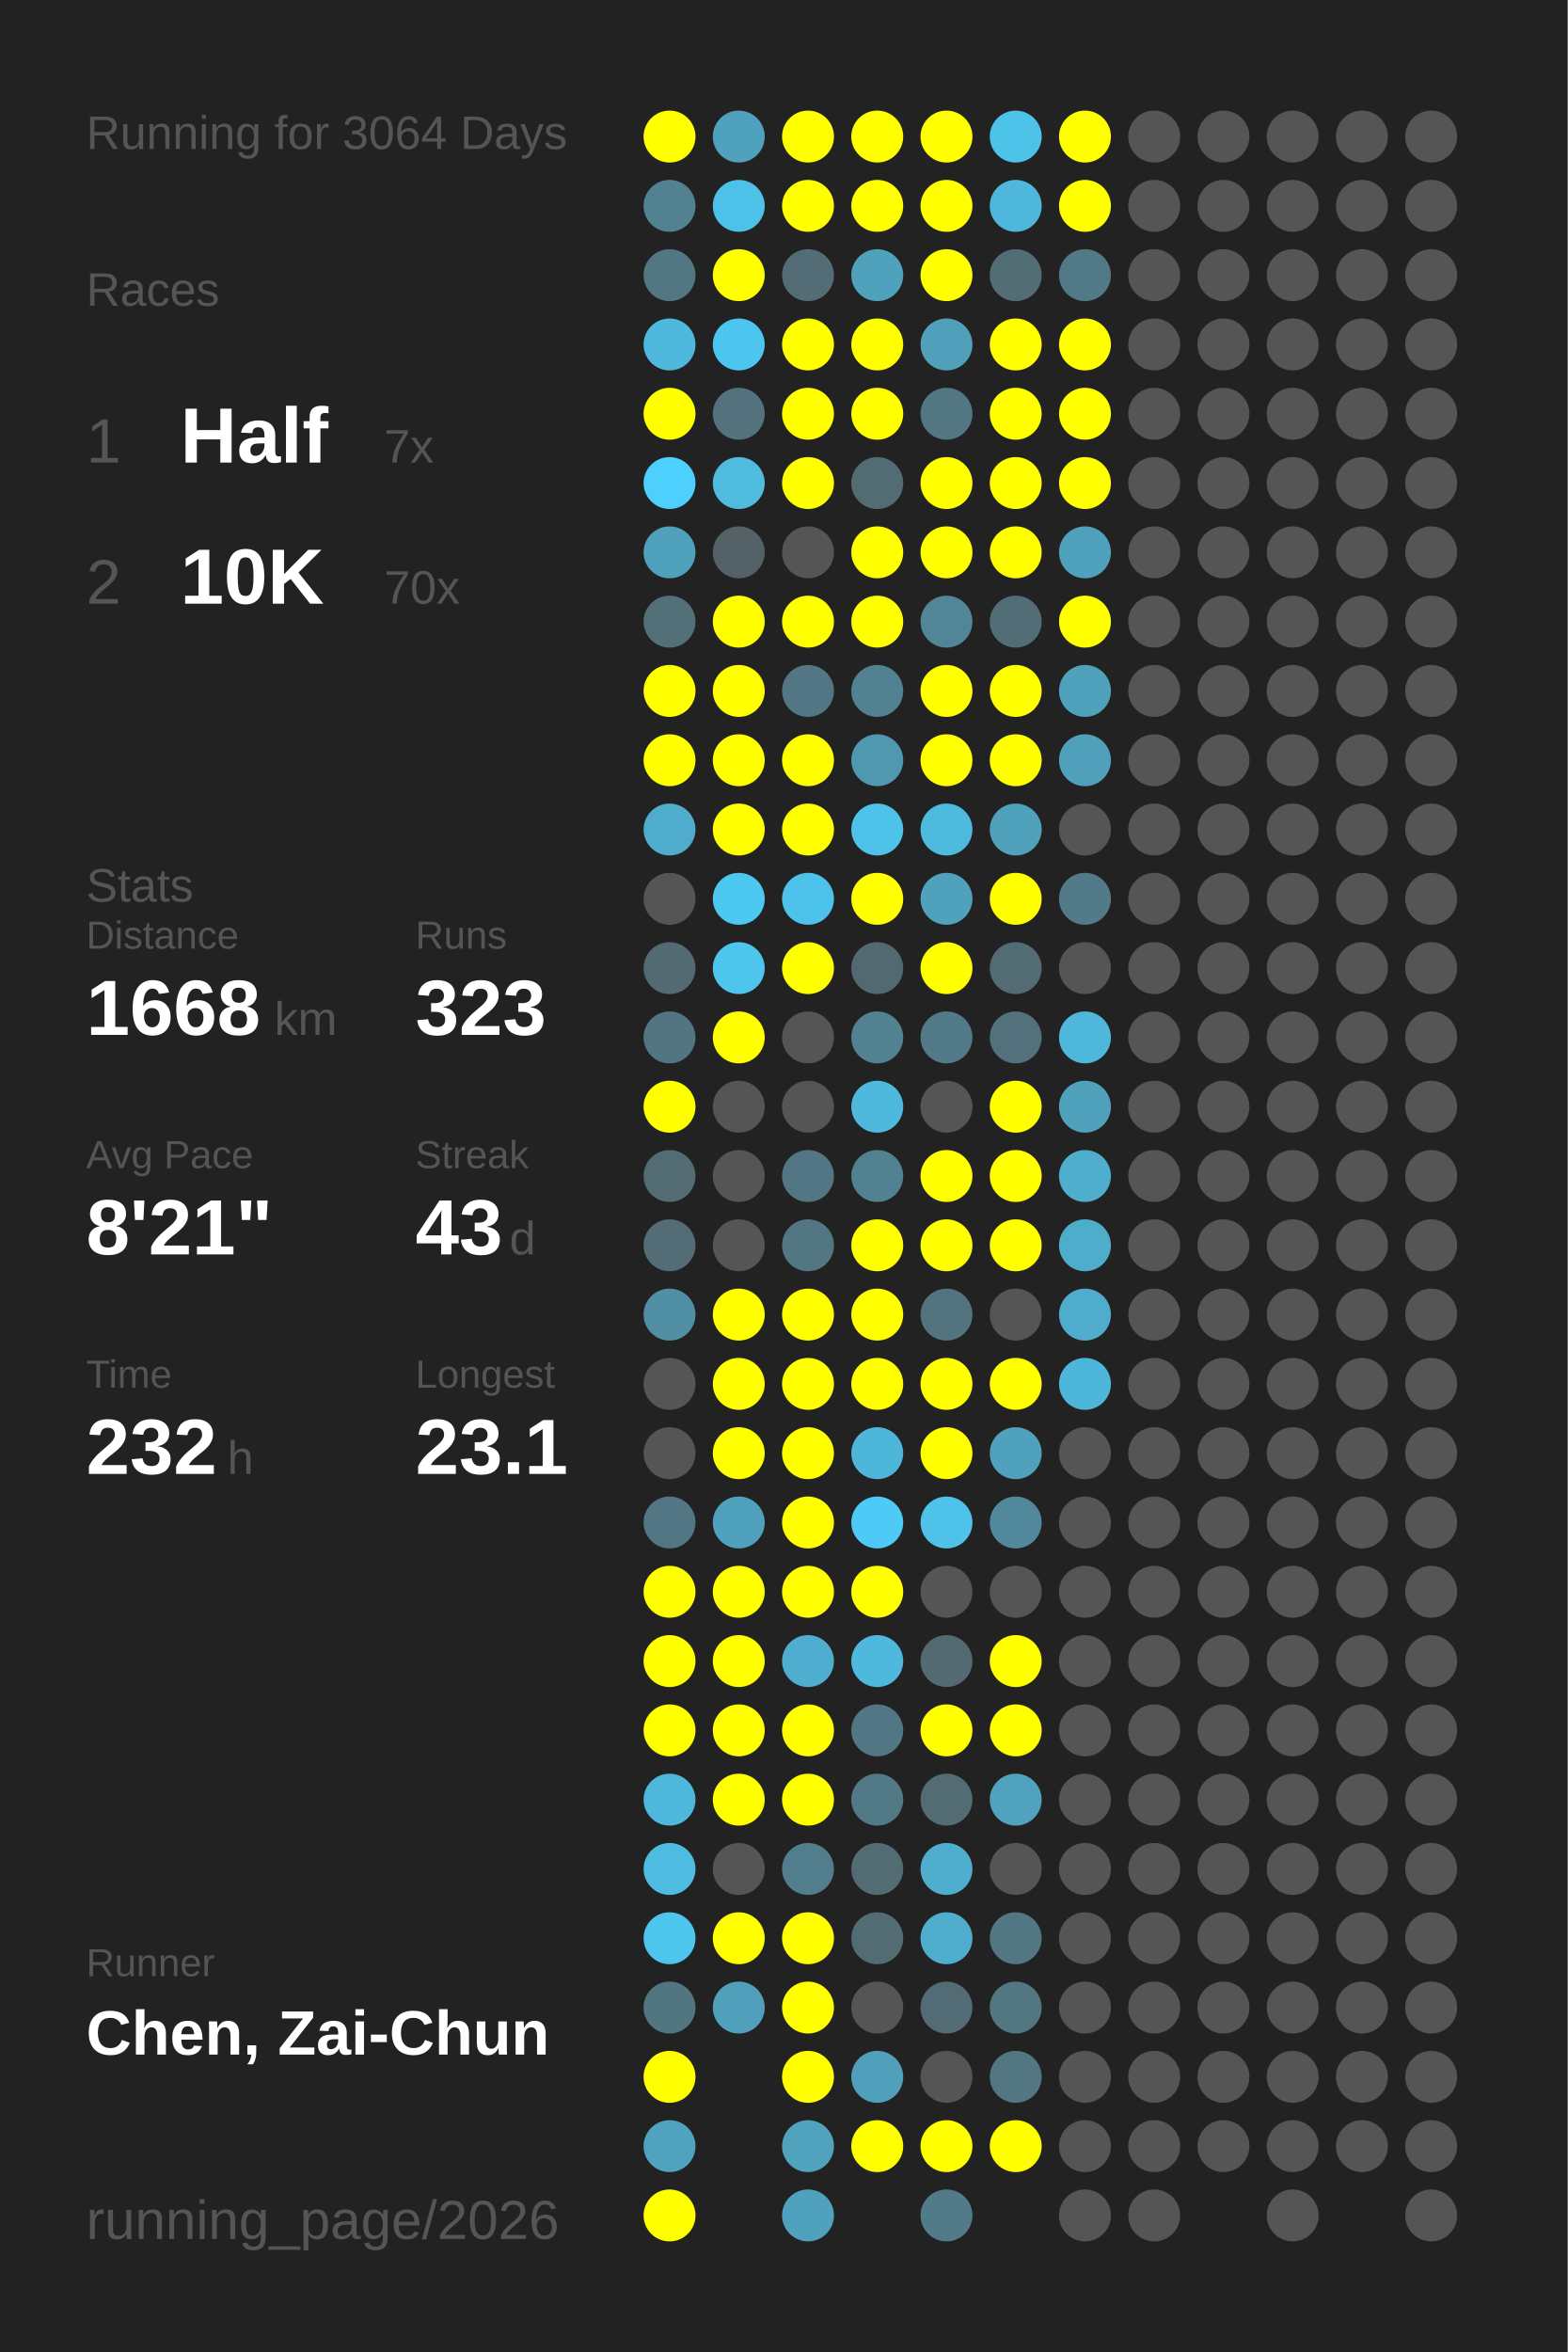
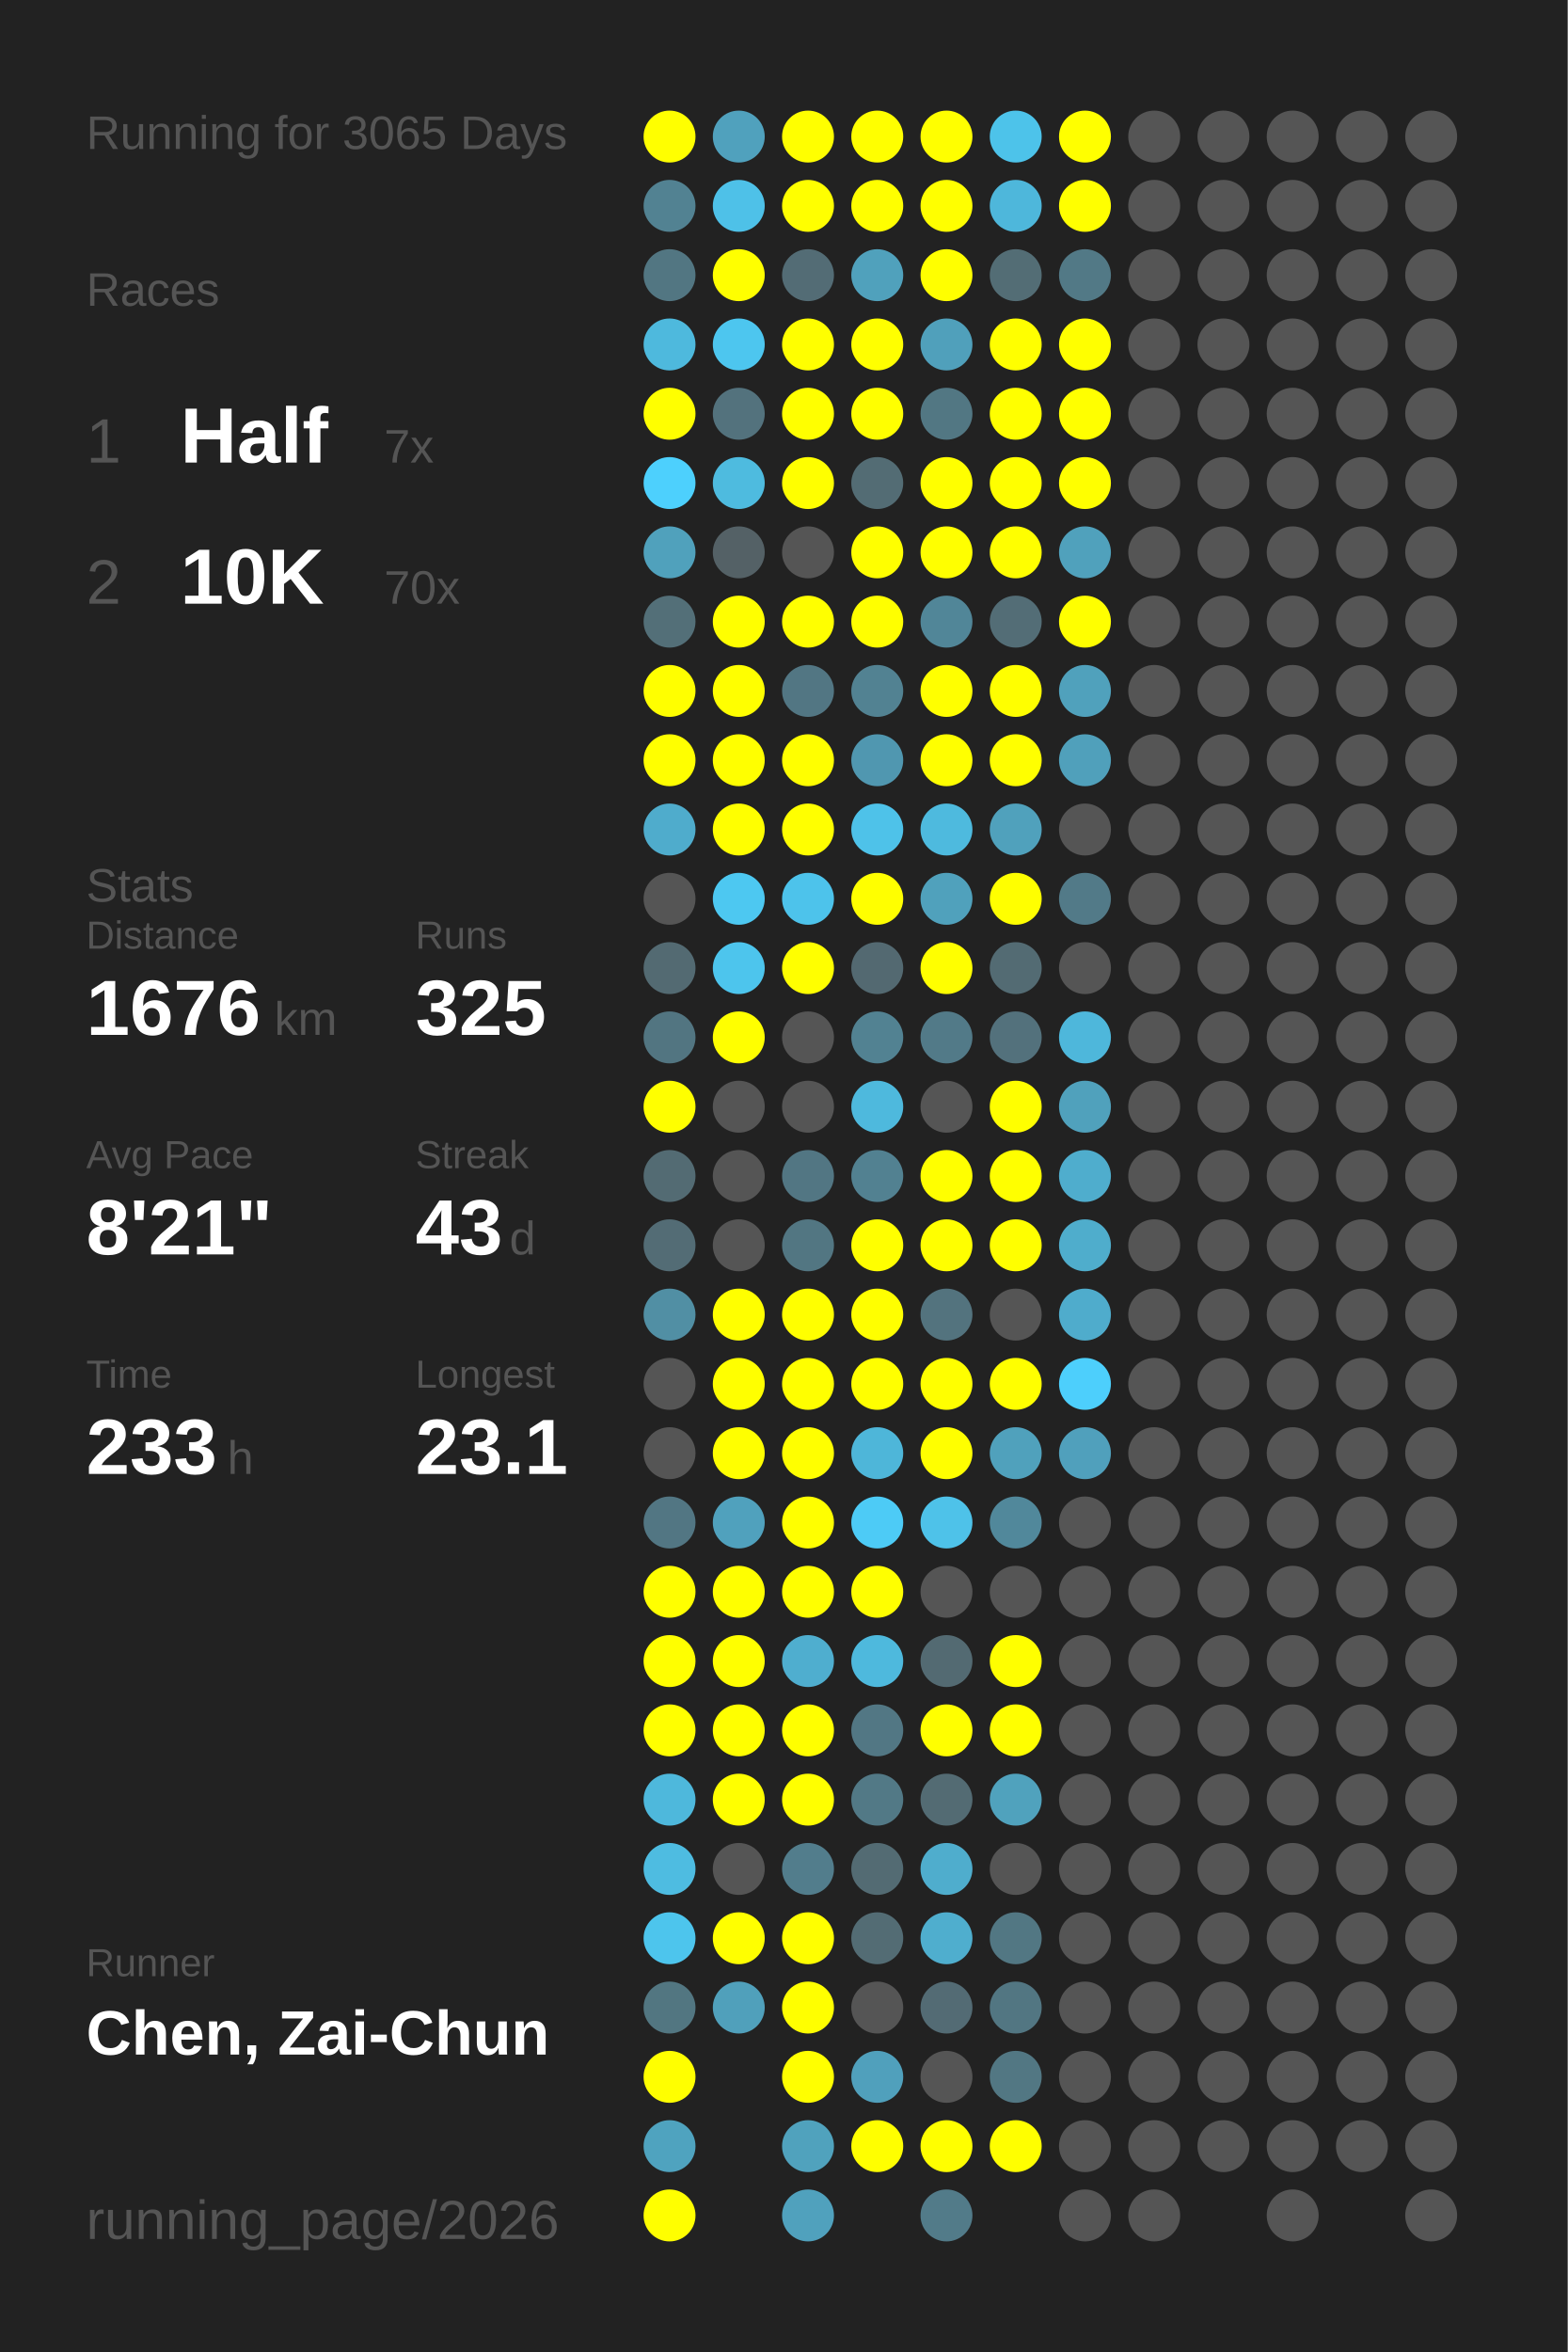
<svg xmlns="http://www.w3.org/2000/svg" baseProfile="full" height="300mm" version="1.1" viewBox="0,0,200,300" width="200mm">
  <defs />
  <rect fill="#222222" height="300" width="200" x="0" y="0" />
-   <text fill="#555555" style="font-size:6px; font-family:Arial;" x="11" y="19">Running for 3064 Days</text>
+   <text fill="#555555" style="font-size:6px; font-family:Arial;" x="11" y="19">Running for 3065 Days</text>
  <text fill="#555555" style="font-size:6px; font-family:Arial;" x="11" y="39">Races</text>
  <text fill="#555555" style="font-size:8px; font-family:Arial;" x="11" y="59">1</text>
  <text fill="#FFFFFF" style="font-size:10px; font-family:Arial; font-weight:bold;" x="23" y="59">Half</text>
  <text fill="#555555" style="font-size:6px; font-family:Arial;" x="49" y="59">7x</text>
  <text fill="#555555" style="font-size:8px; font-family:Arial;" x="11" y="77">2</text>
  <text fill="#FFFFFF" style="font-size:10px; font-family:Arial; font-weight:bold;" x="23" y="77">10K</text>
  <text fill="#555555" style="font-size:6px; font-family:Arial;" x="49" y="77">70x</text>
  <text fill="#555555" style="font-size:6px; font-family:Arial;" x="11" y="115">Stats</text>
  <text fill="#555555" style="font-size:5px; font-family:Arial;" x="11" y="121">Distance</text>
-   <text fill="#FFFFFF" style="font-size:10px; font-family:Arial; font-weight:bold;" x="11" y="132">1668</text>
+   <text fill="#FFFFFF" style="font-size:10px; font-family:Arial; font-weight:bold;" x="11" y="132">1676</text>
  <text fill="#555555" style="font-size:6px; font-family:Arial;" x="35" y="132">km</text>
  <text fill="#555555" style="font-size:5px; font-family:Arial;" x="53" y="121">Runs</text>
-   <text fill="#FFFFFF" style="font-size:10px; font-family:Arial; font-weight:bold;" x="53" y="132">323</text>
+   <text fill="#FFFFFF" style="font-size:10px; font-family:Arial; font-weight:bold;" x="53" y="132">325</text>
  <text fill="#555555" style="font-size:5px; font-family:Arial;" x="11" y="149">Avg Pace</text>
  <text fill="#FFFFFF" style="font-size:10px; font-family:Arial; font-weight:bold;" x="11" y="160">8'21"</text>
  <text fill="#555555" style="font-size:5px; font-family:Arial;" x="53" y="149">Streak</text>
  <text fill="#FFFFFF" style="font-size:10px; font-family:Arial; font-weight:bold;" x="53" y="160">43</text>
  <text fill="#555555" style="font-size:6px; font-family:Arial;" x="65" y="160">d</text>
  <text fill="#555555" style="font-size:5px; font-family:Arial;" x="11" y="177">Time</text>
-   <text fill="#FFFFFF" style="font-size:10px; font-family:Arial; font-weight:bold;" x="11" y="188">232</text>
+   <text fill="#FFFFFF" style="font-size:10px; font-family:Arial; font-weight:bold;" x="11" y="188">233</text>
  <text fill="#555555" style="font-size:6px; font-family:Arial;" x="29" y="188">h</text>
  <text fill="#555555" style="font-size:5px; font-family:Arial;" x="53" y="177">Longest</text>
  <text fill="#FFFFFF" style="font-size:10px; font-family:Arial; font-weight:bold;" x="53" y="188">23.1</text>
  <text fill="#555555" style="font-size:5px; font-family:Arial;" x="11" y="252.065">Runner</text>
  <text fill="#FFFFFF" style="font-size:8px; font-family:Arial; font-weight:bold;" x="11" y="262.065">Chen, Zai-Chun</text>
  <text fill="#555555" style="font-size:7px; font-family:Arial;" x="11" y="285.581">running_page/2026</text>
  <circle cx="85.417" cy="17.419" fill="#FFFF00" r="3.312" />
  <circle cx="85.417" cy="26.258" fill="#528292" r="3.312" />
  <circle cx="85.417" cy="35.097" fill="#527682" r="3.312" />
  <circle cx="85.417" cy="43.935" fill="#4eb9dd" r="3.312" />
  <circle cx="85.417" cy="52.774" fill="#FFFF00" r="3.312" />
  <circle cx="85.417" cy="61.613" fill="#4dd0fd" r="3.312" />
  <circle cx="85.417" cy="70.452" fill="#50a1bc" r="3.312" />
  <circle cx="85.417" cy="79.29" fill="#536f78" r="3.312" />
  <circle cx="85.417" cy="88.129" fill="#FFFF00" r="3.312" />
  <circle cx="85.417" cy="96.968" fill="#FFFF00" r="3.312" />
  <circle cx="85.417" cy="105.806" fill="#4faccc" r="3.312" />
  <circle cx="85.417" cy="114.645" fill="#555555" r="3.312" />
  <circle cx="85.417" cy="123.484" fill="#536a72" r="3.312" />
  <circle cx="85.417" cy="132.323" fill="#527581" r="3.312" />
  <circle cx="85.417" cy="141.161" fill="#FFFF00" r="3.312" />
  <circle cx="85.417" cy="150" fill="#536b73" r="3.312" />
  <circle cx="85.417" cy="158.839" fill="#536c75" r="3.312" />
  <circle cx="85.417" cy="167.677" fill="#518fa4" r="3.312" />
  <circle cx="85.417" cy="176.516" fill="#555555" r="3.312" />
  <circle cx="85.417" cy="185.355" fill="#555555" r="3.312" />
  <circle cx="85.417" cy="194.194" fill="#527683" r="3.312" />
  <circle cx="85.417" cy="203.032" fill="#FFFF00" r="3.312" />
  <circle cx="85.417" cy="211.871" fill="#FFFF00" r="3.312" />
  <circle cx="85.417" cy="220.71" fill="#FFFF00" r="3.312" />
  <circle cx="85.417" cy="229.548" fill="#4eb8dc" r="3.312" />
  <circle cx="85.417" cy="238.387" fill="#4ebce1" r="3.312" />
  <circle cx="85.417" cy="247.226" fill="#4dc5ed" r="3.312" />
  <circle cx="85.417" cy="256.065" fill="#527681" r="3.312" />
  <circle cx="85.417" cy="264.903" fill="#FFFF00" r="3.312" />
  <circle cx="85.417" cy="273.742" fill="#4fa3bf" r="3.312" />
  <circle cx="85.417" cy="282.581" fill="#FFFF00" r="3.312" />
  <circle cx="94.25" cy="17.419" fill="#50a1bd" r="3.312" />
  <circle cx="94.25" cy="26.258" fill="#4ec1e8" r="3.312" />
  <circle cx="94.25" cy="35.097" fill="#FFFF00" r="3.312" />
  <circle cx="94.25" cy="43.935" fill="#4dc6ef" r="3.312" />
  <circle cx="94.25" cy="52.774" fill="#53727d" r="3.312" />
  <circle cx="94.25" cy="61.613" fill="#4ebbdf" r="3.312" />
  <circle cx="94.25" cy="70.452" fill="#546166" r="3.312" />
  <circle cx="94.25" cy="79.29" fill="#FFFF00" r="3.312" />
  <circle cx="94.25" cy="88.129" fill="#FFFF00" r="3.312" />
  <circle cx="94.25" cy="96.968" fill="#FFFF00" r="3.312" />
  <circle cx="94.25" cy="105.806" fill="#FFFF00" r="3.312" />
  <circle cx="94.25" cy="114.645" fill="#4dc8f1" r="3.312" />
  <circle cx="94.25" cy="123.484" fill="#4dc5ed" r="3.312" />
  <circle cx="94.25" cy="132.323" fill="#FFFF00" r="3.312" />
  <circle cx="94.25" cy="141.161" fill="#555555" r="3.312" />
  <circle cx="94.25" cy="150" fill="#555555" r="3.312" />
  <circle cx="94.25" cy="158.839" fill="#555555" r="3.312" />
  <circle cx="94.25" cy="167.677" fill="#FFFF00" r="3.312" />
  <circle cx="94.25" cy="176.516" fill="#FFFF00" r="3.312" />
  <circle cx="94.25" cy="185.355" fill="#FFFF00" r="3.312" />
  <circle cx="94.25" cy="194.194" fill="#50a1bd" r="3.312" />
  <circle cx="94.25" cy="203.032" fill="#FFFF00" r="3.312" />
  <circle cx="94.25" cy="211.871" fill="#FFFF00" r="3.312" />
  <circle cx="94.25" cy="220.71" fill="#FFFF00" r="3.312" />
  <circle cx="94.25" cy="229.548" fill="#FFFF00" r="3.312" />
  <circle cx="94.25" cy="238.387" fill="#555555" r="3.312" />
  <circle cx="94.25" cy="247.226" fill="#FFFF00" r="3.312" />
  <circle cx="94.25" cy="256.065" fill="#50a0bb" r="3.312" />
  <circle cx="103.083" cy="17.419" fill="#FFFF00" r="3.312" />
  <circle cx="103.083" cy="26.258" fill="#FFFF00" r="3.312" />
  <circle cx="103.083" cy="35.097" fill="#536c75" r="3.312" />
  <circle cx="103.083" cy="43.935" fill="#FFFF00" r="3.312" />
  <circle cx="103.083" cy="52.774" fill="#FFFF00" r="3.312" />
  <circle cx="103.083" cy="61.613" fill="#FFFF00" r="3.312" />
  <circle cx="103.083" cy="70.452" fill="#555555" r="3.312" />
  <circle cx="103.083" cy="79.29" fill="#FFFF00" r="3.312" />
  <circle cx="103.083" cy="88.129" fill="#527683" r="3.312" />
  <circle cx="103.083" cy="96.968" fill="#FFFF00" r="3.312" />
  <circle cx="103.083" cy="105.806" fill="#FFFF00" r="3.312" />
  <circle cx="103.083" cy="114.645" fill="#4dc3eb" r="3.312" />
  <circle cx="103.083" cy="123.484" fill="#FFFF00" r="3.312" />
  <circle cx="103.083" cy="132.323" fill="#555555" r="3.312" />
  <circle cx="103.083" cy="141.161" fill="#555555" r="3.312" />
  <circle cx="103.083" cy="150" fill="#527683" r="3.312" />
  <circle cx="103.083" cy="158.839" fill="#527682" r="3.312" />
  <circle cx="103.083" cy="167.677" fill="#FFFF00" r="3.312" />
  <circle cx="103.083" cy="176.516" fill="#FFFF00" r="3.312" />
  <circle cx="103.083" cy="185.355" fill="#FFFF00" r="3.312" />
  <circle cx="103.083" cy="194.194" fill="#FFFF00" r="3.312" />
  <circle cx="103.083" cy="203.032" fill="#FFFF00" r="3.312" />
  <circle cx="103.083" cy="211.871" fill="#4faecf" r="3.312" />
  <circle cx="103.083" cy="220.71" fill="#FFFF00" r="3.312" />
  <circle cx="103.083" cy="229.548" fill="#FFFF00" r="3.312" />
  <circle cx="103.083" cy="238.387" fill="#527d8c" r="3.312" />
  <circle cx="103.083" cy="247.226" fill="#FFFF00" r="3.312" />
  <circle cx="103.083" cy="256.065" fill="#FFFF00" r="3.312" />
  <circle cx="103.083" cy="264.903" fill="#FFFF00" r="3.312" />
  <circle cx="103.083" cy="273.742" fill="#50a2bd" r="3.312" />
  <circle cx="103.083" cy="282.581" fill="#50a1bd" r="3.312" />
  <circle cx="111.917" cy="17.419" fill="#FFFF00" r="3.312" />
  <circle cx="111.917" cy="26.258" fill="#FFFF00" r="3.312" />
  <circle cx="111.917" cy="35.097" fill="#50a1bc" r="3.312" />
  <circle cx="111.917" cy="43.935" fill="#FFFF00" r="3.312" />
  <circle cx="111.917" cy="52.774" fill="#FFFF00" r="3.312" />
  <circle cx="111.917" cy="61.613" fill="#536c74" r="3.312" />
  <circle cx="111.917" cy="70.452" fill="#FFFF00" r="3.312" />
  <circle cx="111.917" cy="79.29" fill="#FFFF00" r="3.312" />
  <circle cx="111.917" cy="88.129" fill="#528292" r="3.312" />
  <circle cx="111.917" cy="96.968" fill="#5097b0" r="3.312" />
  <circle cx="111.917" cy="105.806" fill="#4ec2e9" r="3.312" />
  <circle cx="111.917" cy="114.645" fill="#FFFF00" r="3.312" />
  <circle cx="111.917" cy="123.484" fill="#536971" r="3.312" />
  <circle cx="111.917" cy="132.323" fill="#528292" r="3.312" />
  <circle cx="111.917" cy="141.161" fill="#4eb9dd" r="3.312" />
  <circle cx="111.917" cy="150" fill="#528191" r="3.312" />
  <circle cx="111.917" cy="158.839" fill="#FFFF00" r="3.312" />
  <circle cx="111.917" cy="167.677" fill="#FFFF00" r="3.312" />
  <circle cx="111.917" cy="176.516" fill="#FFFF00" r="3.312" />
  <circle cx="111.917" cy="185.355" fill="#4eb6d9" r="3.312" />
  <circle cx="111.917" cy="194.194" fill="#4dcbf6" r="3.312" />
  <circle cx="111.917" cy="203.032" fill="#FFFF00" r="3.312" />
  <circle cx="111.917" cy="211.871" fill="#4eb9dd" r="3.312" />
  <circle cx="111.917" cy="220.71" fill="#527784" r="3.312" />
  <circle cx="111.917" cy="229.548" fill="#527986" r="3.312" />
  <circle cx="111.917" cy="238.387" fill="#536b73" r="3.312" />
  <circle cx="111.917" cy="247.226" fill="#536c74" r="3.312" />
  <circle cx="111.917" cy="256.065" fill="#555555" r="3.312" />
  <circle cx="111.917" cy="264.903" fill="#50a0bc" r="3.312" />
  <circle cx="111.917" cy="273.742" fill="#FFFF00" r="3.312" />
  <circle cx="120.75" cy="17.419" fill="#FFFF00" r="3.312" />
  <circle cx="120.75" cy="26.258" fill="#FFFF00" r="3.312" />
  <circle cx="120.75" cy="35.097" fill="#FFFF00" r="3.312" />
  <circle cx="120.75" cy="43.935" fill="#50a0bb" r="3.312" />
  <circle cx="120.75" cy="52.774" fill="#527783" r="3.312" />
  <circle cx="120.75" cy="61.613" fill="#FFFF00" r="3.312" />
  <circle cx="120.75" cy="70.452" fill="#FFFF00" r="3.312" />
  <circle cx="120.75" cy="79.29" fill="#518698" r="3.312" />
  <circle cx="120.75" cy="88.129" fill="#FFFF00" r="3.312" />
  <circle cx="120.75" cy="96.968" fill="#FFFF00" r="3.312" />
  <circle cx="120.75" cy="105.806" fill="#4ebade" r="3.312" />
  <circle cx="120.75" cy="114.645" fill="#50a1bc" r="3.312" />
  <circle cx="120.75" cy="123.484" fill="#FFFF00" r="3.312" />
  <circle cx="120.75" cy="132.323" fill="#527a88" r="3.312" />
  <circle cx="120.75" cy="141.161" fill="#555555" r="3.312" />
  <circle cx="120.75" cy="150" fill="#FFFF00" r="3.312" />
  <circle cx="120.75" cy="158.839" fill="#FFFF00" r="3.312" />
  <circle cx="120.75" cy="167.677" fill="#53737e" r="3.312" />
  <circle cx="120.75" cy="176.516" fill="#FFFF00" r="3.312" />
  <circle cx="120.75" cy="185.355" fill="#FFFF00" r="3.312" />
  <circle cx="120.75" cy="194.194" fill="#4ec2e9" r="3.312" />
  <circle cx="120.75" cy="203.032" fill="#555555" r="3.312" />
  <circle cx="120.75" cy="211.871" fill="#536a72" r="3.312" />
  <circle cx="120.75" cy="220.71" fill="#FFFF00" r="3.312" />
  <circle cx="120.75" cy="229.548" fill="#536b73" r="3.312" />
  <circle cx="120.75" cy="238.387" fill="#4fadcd" r="3.312" />
  <circle cx="120.75" cy="247.226" fill="#4faece" r="3.312" />
  <circle cx="120.75" cy="256.065" fill="#536b74" r="3.312" />
  <circle cx="120.75" cy="264.903" fill="#555555" r="3.312" />
  <circle cx="120.75" cy="273.742" fill="#FFFF00" r="3.312" />
  <circle cx="120.75" cy="282.581" fill="#527b89" r="3.312" />
  <circle cx="129.583" cy="17.419" fill="#4dc3ea" r="3.312" />
  <circle cx="129.583" cy="26.258" fill="#4eb7db" r="3.312" />
  <circle cx="129.583" cy="35.097" fill="#536d75" r="3.312" />
  <circle cx="129.583" cy="43.935" fill="#FFFF00" r="3.312" />
  <circle cx="129.583" cy="52.774" fill="#FFFF00" r="3.312" />
  <circle cx="129.583" cy="61.613" fill="#FFFF00" r="3.312" />
  <circle cx="129.583" cy="70.452" fill="#FFFF00" r="3.312" />
  <circle cx="129.583" cy="79.29" fill="#536d76" r="3.312" />
  <circle cx="129.583" cy="88.129" fill="#FFFF00" r="3.312" />
  <circle cx="129.583" cy="96.968" fill="#FFFF00" r="3.312" />
  <circle cx="129.583" cy="105.806" fill="#50a1bc" r="3.312" />
  <circle cx="129.583" cy="114.645" fill="#FFFF00" r="3.312" />
  <circle cx="129.583" cy="123.484" fill="#536b73" r="3.312" />
  <circle cx="129.583" cy="132.323" fill="#53717c" r="3.312" />
  <circle cx="129.583" cy="141.161" fill="#FFFF00" r="3.312" />
  <circle cx="129.583" cy="150" fill="#FFFF00" r="3.312" />
  <circle cx="129.583" cy="158.839" fill="#FFFF00" r="3.312" />
  <circle cx="129.583" cy="167.677" fill="#555555" r="3.312" />
  <circle cx="129.583" cy="176.516" fill="#FFFF00" r="3.312" />
  <circle cx="129.583" cy="185.355" fill="#50a1bc" r="3.312" />
  <circle cx="129.583" cy="194.194" fill="#51889b" r="3.312" />
  <circle cx="129.583" cy="203.032" fill="#555555" r="3.312" />
  <circle cx="129.583" cy="211.871" fill="#FFFF00" r="3.312" />
  <circle cx="129.583" cy="220.71" fill="#FFFF00" r="3.312" />
  <circle cx="129.583" cy="229.548" fill="#50a2bd" r="3.312" />
  <circle cx="129.583" cy="238.387" fill="#555555" r="3.312" />
  <circle cx="129.583" cy="247.226" fill="#527783" r="3.312" />
  <circle cx="129.583" cy="256.065" fill="#527682" r="3.312" />
  <circle cx="129.583" cy="264.903" fill="#527783" r="3.312" />
  <circle cx="129.583" cy="273.742" fill="#FFFF00" r="3.312" />
  <circle cx="138.417" cy="17.419" fill="#FFFF00" r="3.312" />
  <circle cx="138.417" cy="26.258" fill="#FFFF00" r="3.312" />
  <circle cx="138.417" cy="35.097" fill="#527986" r="3.312" />
  <circle cx="138.417" cy="43.935" fill="#FFFF00" r="3.312" />
  <circle cx="138.417" cy="52.774" fill="#FFFF00" r="3.312" />
  <circle cx="138.417" cy="61.613" fill="#FFFF00" r="3.312" />
  <circle cx="138.417" cy="70.452" fill="#50a1bc" r="3.312" />
  <circle cx="138.417" cy="79.29" fill="#FFFF00" r="3.312" />
  <circle cx="138.417" cy="88.129" fill="#50a1bc" r="3.312" />
  <circle cx="138.417" cy="96.968" fill="#50a0bb" r="3.312" />
  <circle cx="138.417" cy="105.806" fill="#555555" r="3.312" />
  <circle cx="138.417" cy="114.645" fill="#527a88" r="3.312" />
  <circle cx="138.417" cy="123.484" fill="#555555" r="3.312" />
  <circle cx="138.417" cy="132.323" fill="#4eb7db" r="3.312" />
  <circle cx="138.417" cy="141.161" fill="#50a1bc" r="3.312" />
  <circle cx="138.417" cy="150" fill="#4fadcd" r="3.312" />
  <circle cx="138.417" cy="158.839" fill="#4fadcc" r="3.312" />
  <circle cx="138.417" cy="167.677" fill="#4faccc" r="3.312" />
-   <circle cx="138.417" cy="176.516" fill="#4eb6da" r="3.312" />
-   <circle cx="138.417" cy="185.355" fill="#555555" r="3.312" />
+   <circle cx="138.417" cy="176.516" fill="#4dcffc" r="3.312" />
+   <circle cx="138.417" cy="185.355" fill="#50a0bc" r="3.312" />
  <circle cx="138.417" cy="194.194" fill="#555555" r="3.312" />
  <circle cx="138.417" cy="203.032" fill="#555555" r="3.312" />
  <circle cx="138.417" cy="211.871" fill="#555555" r="3.312" />
  <circle cx="138.417" cy="220.71" fill="#555555" r="3.312" />
  <circle cx="138.417" cy="229.548" fill="#555555" r="3.312" />
  <circle cx="138.417" cy="238.387" fill="#555555" r="3.312" />
  <circle cx="138.417" cy="247.226" fill="#555555" r="3.312" />
  <circle cx="138.417" cy="256.065" fill="#555555" r="3.312" />
  <circle cx="138.417" cy="264.903" fill="#555555" r="3.312" />
  <circle cx="138.417" cy="273.742" fill="#555555" r="3.312" />
  <circle cx="138.417" cy="282.581" fill="#555555" r="3.312" />
  <circle cx="147.25" cy="17.419" fill="#555555" r="3.312" />
  <circle cx="147.25" cy="26.258" fill="#555555" r="3.312" />
  <circle cx="147.25" cy="35.097" fill="#555555" r="3.312" />
  <circle cx="147.25" cy="43.935" fill="#555555" r="3.312" />
  <circle cx="147.25" cy="52.774" fill="#555555" r="3.312" />
  <circle cx="147.25" cy="61.613" fill="#555555" r="3.312" />
  <circle cx="147.25" cy="70.452" fill="#555555" r="3.312" />
  <circle cx="147.25" cy="79.29" fill="#555555" r="3.312" />
  <circle cx="147.25" cy="88.129" fill="#555555" r="3.312" />
  <circle cx="147.25" cy="96.968" fill="#555555" r="3.312" />
  <circle cx="147.25" cy="105.806" fill="#555555" r="3.312" />
  <circle cx="147.25" cy="114.645" fill="#555555" r="3.312" />
  <circle cx="147.25" cy="123.484" fill="#555555" r="3.312" />
  <circle cx="147.25" cy="132.323" fill="#555555" r="3.312" />
  <circle cx="147.25" cy="141.161" fill="#555555" r="3.312" />
  <circle cx="147.25" cy="150" fill="#555555" r="3.312" />
  <circle cx="147.25" cy="158.839" fill="#555555" r="3.312" />
  <circle cx="147.25" cy="167.677" fill="#555555" r="3.312" />
  <circle cx="147.25" cy="176.516" fill="#555555" r="3.312" />
  <circle cx="147.25" cy="185.355" fill="#555555" r="3.312" />
  <circle cx="147.25" cy="194.194" fill="#555555" r="3.312" />
  <circle cx="147.25" cy="203.032" fill="#555555" r="3.312" />
  <circle cx="147.25" cy="211.871" fill="#555555" r="3.312" />
  <circle cx="147.25" cy="220.71" fill="#555555" r="3.312" />
  <circle cx="147.25" cy="229.548" fill="#555555" r="3.312" />
  <circle cx="147.25" cy="238.387" fill="#555555" r="3.312" />
  <circle cx="147.25" cy="247.226" fill="#555555" r="3.312" />
  <circle cx="147.25" cy="256.065" fill="#555555" r="3.312" />
  <circle cx="147.25" cy="264.903" fill="#555555" r="3.312" />
  <circle cx="147.25" cy="273.742" fill="#555555" r="3.312" />
  <circle cx="147.25" cy="282.581" fill="#555555" r="3.312" />
  <circle cx="156.083" cy="17.419" fill="#555555" r="3.312" />
  <circle cx="156.083" cy="26.258" fill="#555555" r="3.312" />
  <circle cx="156.083" cy="35.097" fill="#555555" r="3.312" />
  <circle cx="156.083" cy="43.935" fill="#555555" r="3.312" />
  <circle cx="156.083" cy="52.774" fill="#555555" r="3.312" />
  <circle cx="156.083" cy="61.613" fill="#555555" r="3.312" />
  <circle cx="156.083" cy="70.452" fill="#555555" r="3.312" />
  <circle cx="156.083" cy="79.29" fill="#555555" r="3.312" />
  <circle cx="156.083" cy="88.129" fill="#555555" r="3.312" />
  <circle cx="156.083" cy="96.968" fill="#555555" r="3.312" />
  <circle cx="156.083" cy="105.806" fill="#555555" r="3.312" />
  <circle cx="156.083" cy="114.645" fill="#555555" r="3.312" />
  <circle cx="156.083" cy="123.484" fill="#555555" r="3.312" />
  <circle cx="156.083" cy="132.323" fill="#555555" r="3.312" />
  <circle cx="156.083" cy="141.161" fill="#555555" r="3.312" />
  <circle cx="156.083" cy="150" fill="#555555" r="3.312" />
  <circle cx="156.083" cy="158.839" fill="#555555" r="3.312" />
  <circle cx="156.083" cy="167.677" fill="#555555" r="3.312" />
  <circle cx="156.083" cy="176.516" fill="#555555" r="3.312" />
  <circle cx="156.083" cy="185.355" fill="#555555" r="3.312" />
  <circle cx="156.083" cy="194.194" fill="#555555" r="3.312" />
  <circle cx="156.083" cy="203.032" fill="#555555" r="3.312" />
  <circle cx="156.083" cy="211.871" fill="#555555" r="3.312" />
  <circle cx="156.083" cy="220.71" fill="#555555" r="3.312" />
  <circle cx="156.083" cy="229.548" fill="#555555" r="3.312" />
  <circle cx="156.083" cy="238.387" fill="#555555" r="3.312" />
  <circle cx="156.083" cy="247.226" fill="#555555" r="3.312" />
  <circle cx="156.083" cy="256.065" fill="#555555" r="3.312" />
  <circle cx="156.083" cy="264.903" fill="#555555" r="3.312" />
  <circle cx="156.083" cy="273.742" fill="#555555" r="3.312" />
  <circle cx="164.917" cy="17.419" fill="#555555" r="3.312" />
  <circle cx="164.917" cy="26.258" fill="#555555" r="3.312" />
  <circle cx="164.917" cy="35.097" fill="#555555" r="3.312" />
  <circle cx="164.917" cy="43.935" fill="#555555" r="3.312" />
  <circle cx="164.917" cy="52.774" fill="#555555" r="3.312" />
  <circle cx="164.917" cy="61.613" fill="#555555" r="3.312" />
  <circle cx="164.917" cy="70.452" fill="#555555" r="3.312" />
  <circle cx="164.917" cy="79.29" fill="#555555" r="3.312" />
  <circle cx="164.917" cy="88.129" fill="#555555" r="3.312" />
  <circle cx="164.917" cy="96.968" fill="#555555" r="3.312" />
  <circle cx="164.917" cy="105.806" fill="#555555" r="3.312" />
  <circle cx="164.917" cy="114.645" fill="#555555" r="3.312" />
  <circle cx="164.917" cy="123.484" fill="#555555" r="3.312" />
  <circle cx="164.917" cy="132.323" fill="#555555" r="3.312" />
  <circle cx="164.917" cy="141.161" fill="#555555" r="3.312" />
  <circle cx="164.917" cy="150" fill="#555555" r="3.312" />
  <circle cx="164.917" cy="158.839" fill="#555555" r="3.312" />
  <circle cx="164.917" cy="167.677" fill="#555555" r="3.312" />
  <circle cx="164.917" cy="176.516" fill="#555555" r="3.312" />
  <circle cx="164.917" cy="185.355" fill="#555555" r="3.312" />
  <circle cx="164.917" cy="194.194" fill="#555555" r="3.312" />
  <circle cx="164.917" cy="203.032" fill="#555555" r="3.312" />
  <circle cx="164.917" cy="211.871" fill="#555555" r="3.312" />
  <circle cx="164.917" cy="220.71" fill="#555555" r="3.312" />
  <circle cx="164.917" cy="229.548" fill="#555555" r="3.312" />
  <circle cx="164.917" cy="238.387" fill="#555555" r="3.312" />
  <circle cx="164.917" cy="247.226" fill="#555555" r="3.312" />
  <circle cx="164.917" cy="256.065" fill="#555555" r="3.312" />
  <circle cx="164.917" cy="264.903" fill="#555555" r="3.312" />
  <circle cx="164.917" cy="273.742" fill="#555555" r="3.312" />
  <circle cx="164.917" cy="282.581" fill="#555555" r="3.312" />
  <circle cx="173.75" cy="17.419" fill="#555555" r="3.312" />
  <circle cx="173.75" cy="26.258" fill="#555555" r="3.312" />
  <circle cx="173.75" cy="35.097" fill="#555555" r="3.312" />
  <circle cx="173.75" cy="43.935" fill="#555555" r="3.312" />
  <circle cx="173.75" cy="52.774" fill="#555555" r="3.312" />
  <circle cx="173.75" cy="61.613" fill="#555555" r="3.312" />
  <circle cx="173.75" cy="70.452" fill="#555555" r="3.312" />
  <circle cx="173.75" cy="79.29" fill="#555555" r="3.312" />
  <circle cx="173.75" cy="88.129" fill="#555555" r="3.312" />
  <circle cx="173.75" cy="96.968" fill="#555555" r="3.312" />
  <circle cx="173.75" cy="105.806" fill="#555555" r="3.312" />
  <circle cx="173.75" cy="114.645" fill="#555555" r="3.312" />
  <circle cx="173.75" cy="123.484" fill="#555555" r="3.312" />
  <circle cx="173.75" cy="132.323" fill="#555555" r="3.312" />
  <circle cx="173.75" cy="141.161" fill="#555555" r="3.312" />
  <circle cx="173.75" cy="150" fill="#555555" r="3.312" />
  <circle cx="173.75" cy="158.839" fill="#555555" r="3.312" />
  <circle cx="173.75" cy="167.677" fill="#555555" r="3.312" />
  <circle cx="173.75" cy="176.516" fill="#555555" r="3.312" />
  <circle cx="173.75" cy="185.355" fill="#555555" r="3.312" />
  <circle cx="173.75" cy="194.194" fill="#555555" r="3.312" />
  <circle cx="173.75" cy="203.032" fill="#555555" r="3.312" />
  <circle cx="173.75" cy="211.871" fill="#555555" r="3.312" />
  <circle cx="173.75" cy="220.71" fill="#555555" r="3.312" />
  <circle cx="173.75" cy="229.548" fill="#555555" r="3.312" />
  <circle cx="173.75" cy="238.387" fill="#555555" r="3.312" />
  <circle cx="173.75" cy="247.226" fill="#555555" r="3.312" />
  <circle cx="173.75" cy="256.065" fill="#555555" r="3.312" />
  <circle cx="173.75" cy="264.903" fill="#555555" r="3.312" />
  <circle cx="173.75" cy="273.742" fill="#555555" r="3.312" />
  <circle cx="182.583" cy="17.419" fill="#555555" r="3.312" />
  <circle cx="182.583" cy="26.258" fill="#555555" r="3.312" />
  <circle cx="182.583" cy="35.097" fill="#555555" r="3.312" />
  <circle cx="182.583" cy="43.935" fill="#555555" r="3.312" />
  <circle cx="182.583" cy="52.774" fill="#555555" r="3.312" />
  <circle cx="182.583" cy="61.613" fill="#555555" r="3.312" />
  <circle cx="182.583" cy="70.452" fill="#555555" r="3.312" />
  <circle cx="182.583" cy="79.29" fill="#555555" r="3.312" />
  <circle cx="182.583" cy="88.129" fill="#555555" r="3.312" />
  <circle cx="182.583" cy="96.968" fill="#555555" r="3.312" />
  <circle cx="182.583" cy="105.806" fill="#555555" r="3.312" />
  <circle cx="182.583" cy="114.645" fill="#555555" r="3.312" />
  <circle cx="182.583" cy="123.484" fill="#555555" r="3.312" />
  <circle cx="182.583" cy="132.323" fill="#555555" r="3.312" />
  <circle cx="182.583" cy="141.161" fill="#555555" r="3.312" />
  <circle cx="182.583" cy="150" fill="#555555" r="3.312" />
  <circle cx="182.583" cy="158.839" fill="#555555" r="3.312" />
  <circle cx="182.583" cy="167.677" fill="#555555" r="3.312" />
  <circle cx="182.583" cy="176.516" fill="#555555" r="3.312" />
  <circle cx="182.583" cy="185.355" fill="#555555" r="3.312" />
  <circle cx="182.583" cy="194.194" fill="#555555" r="3.312" />
  <circle cx="182.583" cy="203.032" fill="#555555" r="3.312" />
  <circle cx="182.583" cy="211.871" fill="#555555" r="3.312" />
  <circle cx="182.583" cy="220.71" fill="#555555" r="3.312" />
  <circle cx="182.583" cy="229.548" fill="#555555" r="3.312" />
  <circle cx="182.583" cy="238.387" fill="#555555" r="3.312" />
  <circle cx="182.583" cy="247.226" fill="#555555" r="3.312" />
  <circle cx="182.583" cy="256.065" fill="#555555" r="3.312" />
  <circle cx="182.583" cy="264.903" fill="#555555" r="3.312" />
  <circle cx="182.583" cy="273.742" fill="#555555" r="3.312" />
  <circle cx="182.583" cy="282.581" fill="#555555" r="3.312" />
</svg>
